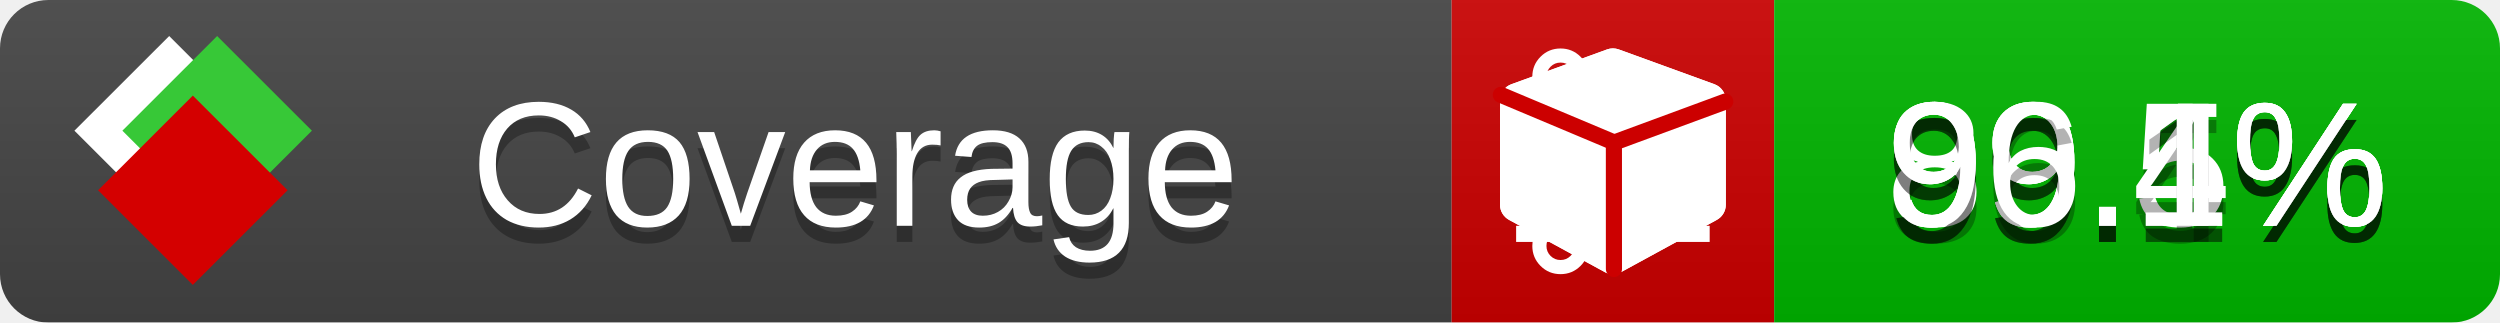
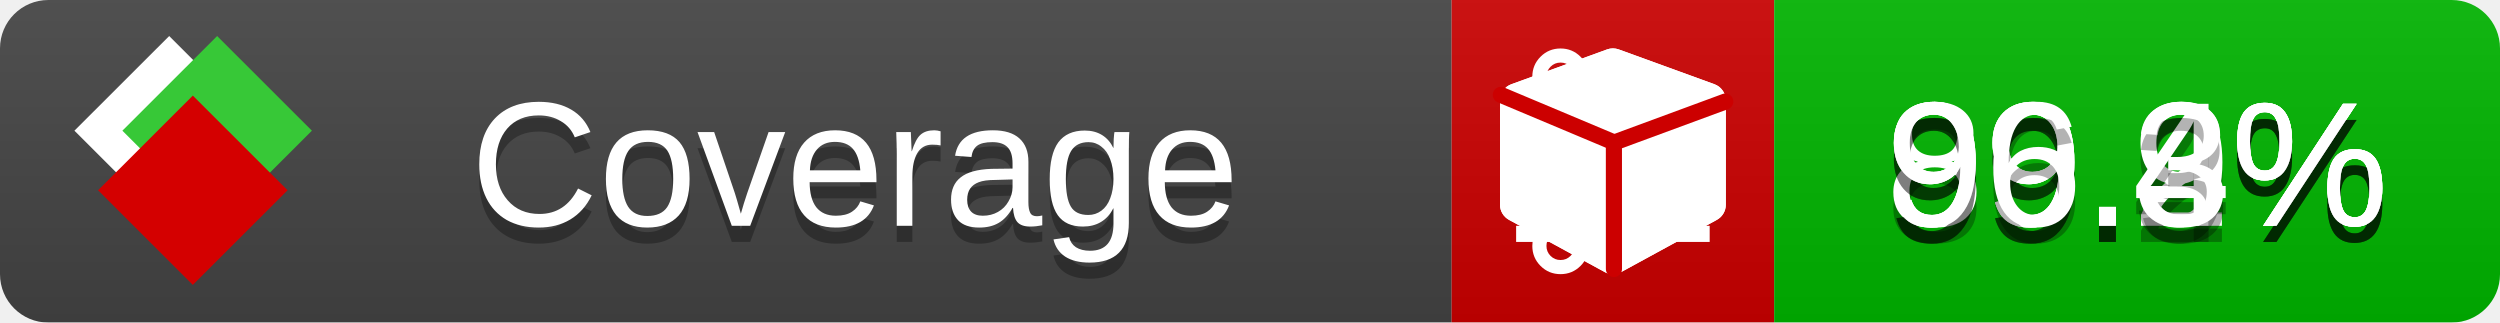
<svg xmlns="http://www.w3.org/2000/svg" xmlns:xlink="http://www.w3.org/1999/xlink" width="155" height="20">
  <style type="text/css">
          
            @keyframes fade1 {
                0% { visibility: visible; opacity: 1; }
               23% { visibility: visible; opacity: 1; }
               25% { visibility: hidden; opacity: 0; }
               48% { visibility: hidden; opacity: 0; }
               50% { visibility: hidden; opacity: 0; }
               73% { visibility: hidden; opacity: 0; }
               75% { visibility: hidden; opacity: 0; }
               98% { visibility: hidden; opacity: 0; }
              100% { visibility: visible; opacity: 1; }
            }
            @keyframes fade2 {
                0% { visibility: hidden; opacity: 0; }
               23% { visibility: hidden; opacity: 0; }
               25% { visibility: visible; opacity: 1; }
               48% { visibility: visible; opacity: 1; }
               50% { visibility: hidden; opacity: 0; }
               73% { visibility: hidden; opacity: 0; }
               75% { visibility: hidden; opacity: 0; }
               98% { visibility: hidden; opacity: 0; }
              100% { visibility: hidden; opacity: 0; }
            }
            @keyframes fade3 {
                0% { visibility: hidden; opacity: 0; }
               23% { visibility: hidden; opacity: 0; }
               25% { visibility: hidden; opacity: 0; }
               48% { visibility: hidden; opacity: 0; }
               50% { visibility: visible; opacity: 1; }
               73% { visibility: visible; opacity: 1; }
               75% { visibility: hidden; opacity: 0; }
               98% { visibility: hidden; opacity: 0; }
              100% { visibility: hidden; opacity: 0; }
            }
            @keyframes fade4 {
                0% { visibility: hidden; opacity: 0; }
               23% { visibility: hidden; opacity: 0; }
               25% { visibility: hidden; opacity: 0; }
               48% { visibility: hidden; opacity: 0; }
               50% { visibility: hidden; opacity: 0; }
               73% { visibility: hidden; opacity: 0; }
               75% { visibility: visible; opacity: 1; }
               98% { visibility: visible; opacity: 1; }
              100% { visibility: hidden; opacity: 0; }
            }
            .linecoverage {
                animation-duration: 15s;
                animation-name: fade1;
                animation-iteration-count: infinite;
            }
            .branchcoverage {
                animation-duration: 15s;
                animation-name: fade2;
                animation-iteration-count: infinite;
            }
            .methodcoverage {
                animation-duration: 15s;
                animation-name: fade3;
                animation-iteration-count: infinite;
            }
            .fullmethodcoverage {
                animation-duration: 15s;
                animation-name: fade4;
                animation-iteration-count: infinite;
            }
          
    </style>
  <defs>
    <linearGradient id="gradient" x2="0" y2="100%">
      <stop offset="0" stop-color="#bbb" stop-opacity=".1" />
      <stop offset="1" stop-opacity=".1" />
    </linearGradient>
    <linearGradient id="c">
      <stop offset="0" stop-color="#d40000" />
      <stop offset="1" stop-color="#ff2a2a" />
    </linearGradient>
    <linearGradient id="a">
      <stop offset="0" stop-color="#e0e0de" />
      <stop offset="1" stop-color="#fff" />
    </linearGradient>
    <linearGradient id="b">
      <stop offset="0" stop-color="#37c837" />
      <stop offset="1" stop-color="#217821" />
    </linearGradient>
    <linearGradient xlink:href="#a" id="e" x1="106.44" x2="69.96" y1="-11.96" y2="-46.84" gradientTransform="matrix(-.8426 -.00045 -.00045 -.8426 -94.27 -75.82)" gradientUnits="userSpaceOnUse" />
    <linearGradient xlink:href="#b" id="f" x1="56.19" x2="77.97" y1="-23.45" y2="10.62" gradientTransform="matrix(.8426 .00045 .00045 .8426 94.27 75.82)" gradientUnits="userSpaceOnUse" />
    <linearGradient xlink:href="#c" id="g" x1="79.98" x2="132.9" y1="10.79" y2="10.79" gradientTransform="matrix(.8426 .00045 .00045 .8426 94.27 75.82)" gradientUnits="userSpaceOnUse" />
    <mask id="mask">
      <rect width="155" height="20" rx="3" fill="#fff" />
    </mask>
    <g id="icon" transform="matrix(.04486 0 0 .04481 -.48 -.63)">
      <rect width="52.92" height="52.92" x="-109.72" y="-27.13" fill="url(#e)" transform="rotate(-135)" />
      <rect width="52.92" height="52.92" x="70.19" y="-39.18" fill="url(#f)" transform="rotate(45)" />
      <rect width="52.92" height="52.92" x="80.05" y="-15.74" fill="url(#g)" transform="rotate(45)" />
    </g>
  </defs>
  <g mask="url(#mask)">
    <rect x="0" y="0" width="90" height="20" fill="#444" />
    <rect x="90" y="0" width="20" height="20" fill="#c00" />
    <rect x="110" y="0" width="45" height="20" fill="#00B600" />
    <rect x="0" y="0" width="155" height="20" fill="url(#gradient)" />
  </g>
  <g>
    <path class="linecoverage" stroke="#fff" d="M94 6.5 h12 M94 10.5 h12 M94 14.5 h12" />
    <path class="branchcoverage" fill="#fff" d="m 97.628,15.247 q 0,-0.364 -0.255,-0.619 -0.255,-0.255 -0.619,-0.255 -0.364,0 -0.619,0.255 -0.255,0.255 -0.255,0.619 0,0.364 0.255,0.619 0.255,0.255 0.619,0.255 0.364,0 0.619,-0.255 0.255,-0.255 0.255,-0.619 z m 0,-10.493 q 0,-0.364 -0.255,-0.619 -0.255,-0.255 -0.619,-0.255 -0.364,0 -0.619,0.255 -0.255,0.255 -0.255,0.619 0,0.364 0.255,0.619 0.255,0.255 0.619,0.255 0.364,0 0.619,-0.255 0.255,-0.255 0.255,-0.619 z m 5.83,1.166 q 0,-0.364 -0.255,-0.619 -0.255,-0.255 -0.619,-0.255 -0.364,0 -0.619,0.255 -0.255,0.255 -0.255,0.619 0,0.364 0.255,0.619 0.255,0.255 0.619,0.255 0.364,0 0.619,-0.255 0.255,-0.255 0.255,-0.619 z m 0.874,0 q 0,0.474 -0.237,0.879 -0.237,0.405 -0.638,0.633 -0.018,2.614 -2.059,3.771 -0.619,0.346 -1.849,0.738 -1.166,0.364 -1.544,0.647 -0.378,0.282 -0.378,0.911 l 0,0.237 q 0.401,0.228 0.638,0.633 0.237,0.405 0.237,0.879 0,0.729 -0.51,1.239 -0.51,0.51 -1.239,0.51 -0.729,0 -1.239,-0.51 -0.51,-0.51 -0.51,-1.239 0,-0.474 0.237,-0.879 0.237,-0.405 0.638,-0.633 l 0,-7.469 q -0.401,-0.228 -0.638,-0.633 -0.237,-0.405 -0.237,-0.879 0,-0.729 0.51,-1.239 0.51,-0.51 1.239,-0.51 0.729,0 1.239,0.51 0.51,0.51 0.51,1.239 0,0.474 -0.237,0.879 -0.237,0.405 -0.638,0.633 l 0,4.527 q 0.492,-0.237 1.403,-0.519 0.501,-0.155 0.797,-0.269 0.296,-0.114 0.642,-0.282 0.346,-0.169 0.537,-0.36 0.191,-0.191 0.369,-0.465 0.178,-0.273 0.255,-0.633 0.077,-0.36 0.077,-0.833 -0.401,-0.228 -0.638,-0.633 -0.237,-0.405 -0.237,-0.879 0,-0.729 0.51,-1.239 0.51,-0.51 1.239,-0.51 0.729,0 1.239,0.51 0.51,0.51 0.51,1.239 z" />
    <path class="methodcoverage" fill="#fff" d="m 100.538,15.629 5.385,-2.936 v -5.351 l -5.385,1.96 z M 100,8.351 105.873,6.214 100,4.077 94.127,6.214 Z m 7,-2.12 v 6.462 q 0,0.294 -0.151,0.547 -0.151,0.252 -0.412,0.395 l -5.923,3.231 q -0.236,0.135 -0.513,0.135 -0.278,0 -0.513,-0.135 l -5.923,-3.231 Q 93.303,13.492 93.151,13.239 93,12.987 93,12.692 v -6.462 q 0,-0.337 0.194,-0.614 0.194,-0.278 0.513,-0.395 l 5.923,-2.154 q 0.185,-0.067 0.37,-0.067 0.185,0 0.37,0.067 l 5.923,2.154 q 0.32,0.118 0.513,0.395 Q 107,5.894 107,6.231 Z" />
    <path class="fullmethodcoverage" fill="#fff" d="m 107,6.231 v 6.462 c 0,0.196 -0.051,0.379 -0.151,0.547 -0.101,0.168 -0.238,0.3 -0.412,0.395 l -5.923,3.231 c -0.157,0.09 -0.328,0.135 -0.513,0.135 -0.185,0 -0.356,-0.045 -0.513,-0.135 l -5.923,-3.231 C 93.39,13.539 93.252,13.407 93.151,13.239 93.05,13.071 93,12.889 93,12.692 v -6.462 c 0,-0.224 0.065,-0.429 0.194,-0.614 0.129,-0.185 0.3,-0.317 0.513,-0.395 l 5.923,-2.154 c 0.123,-0.045 0.247,-0.067 0.37,-0.067 0.123,0 0.247,0.022 0.37,0.067 l 5.923,2.154 c 0.213,0.079 0.384,0.21 0.513,0.395 0.129,0.185 0.194,0.39 0.194,0.614 z" />
    <path class="fullmethodcoverage" style="fill:none;stroke:#cc0000;stroke-width:1;stroke-linecap:round;stroke-dasharray:none;stroke-opacity:1" d="m 100.064,16.677 -0.002,-7.833 6.906,-2.547" />
    <path class="fullmethodcoverage" style="fill:none;stroke:#cc0000;stroke-width:1;stroke-linecap:round;stroke-dasharray:none;stroke-opacity:1" d="M 99.914,8.765 93.052,5.882" />
  </g>
  <g fill="#fff" text-anchor="middle" font-family="Verdana,Arial,Geneva,sans-serif" font-size="11">
    <a xlink:href="https://github.com/danielpalme/ReportGenerator" target="_top">
      <use xlink:href="#icon" transform="translate(3,1) scale(3.5)" />
    </a>
    <text x="53" y="15" fill="#010101" fill-opacity=".3">Coverage</text>
    <text x="53" y="14" fill="#fff">Coverage</text>
-     <text class="linecoverage" x="132.5" y="15" fill="#010101" fill-opacity=".3">99.1%</text>
-     <text class="linecoverage" x="132.5" y="14">99.1%</text>
-     <text class="branchcoverage" x="132.5" y="15" fill="#010101" fill-opacity=".3">89.5%</text>
-     <text class="branchcoverage" x="132.5" y="14">89.5%</text>
+     <text class="linecoverage" x="132.5" y="15" fill="#010101" fill-opacity=".3">99.2%</text>
+     <text class="linecoverage" x="132.5" y="14">99.2%</text>
+     <text class="branchcoverage" x="132.5" y="15" fill="#010101" fill-opacity=".3">89.9%</text>
+     <text class="branchcoverage" x="132.5" y="14">89.9%</text>
    <text class="methodcoverage" x="132.5" y="15" fill="#010101" fill-opacity=".3">99.4%</text>
    <text class="methodcoverage" x="132.5" y="14">99.4%</text>
-     <text class="fullmethodcoverage" x="132.5" y="15" fill="#010101" fill-opacity=".3">96.1%</text>
-     <text class="fullmethodcoverage" x="132.5" y="14">96.1%</text>
+     <text class="fullmethodcoverage" x="132.5" y="15" fill="#010101" fill-opacity=".3">96.3%</text>
+     <text class="fullmethodcoverage" x="132.5" y="14">96.3%</text>
  </g>
  <g>
    <rect class="linecoverage" x="90" y="0" width="65" height="20" fill-opacity="0" />
    <rect class="branchcoverage" x="90" y="0" width="65" height="20" fill-opacity="0" />
    <rect class="methodcoverage" x="90" y="0" width="65" height="20" fill-opacity="0" />
    <rect class="fullmethodcoverage" x="90" y="0" width="65" height="20" fill-opacity="0" />
  </g>
</svg>
